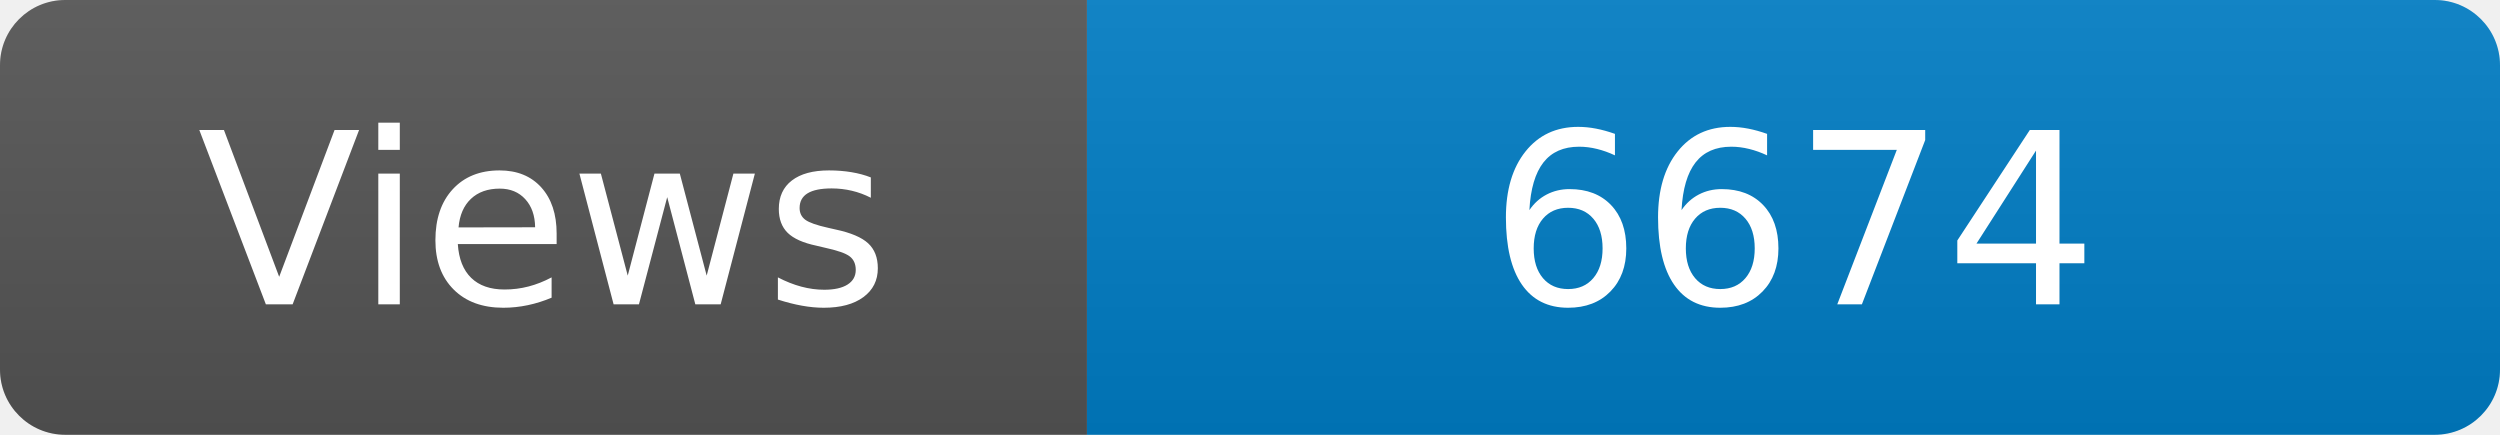
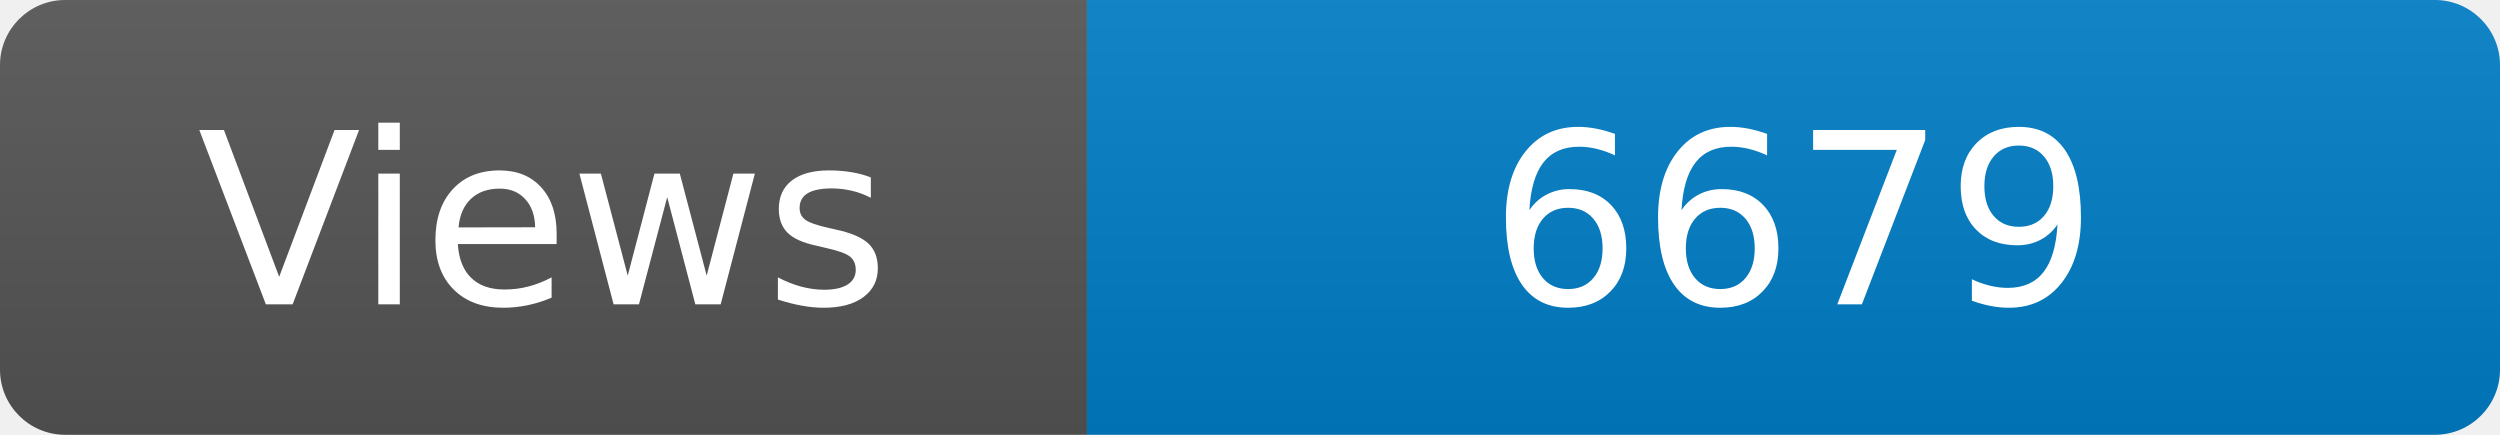
<svg xmlns="http://www.w3.org/2000/svg" width="115" height="20" role="img" aria-label="Maintained?: yes">
  <linearGradient id="s" x2="0" y2="100%">
    <stop offset="0" stop-color="#bbb" stop-opacity=".1" />
    <stop offset="1" stop-opacity=".1" />
  </linearGradient>
  <clipPath id="r">
    <rect width="115" height="20" rx="3" fill="#fff" />
  </clipPath>
  <g clip-path="url(#r)">
    <rect width="50" height="20" fill="#555" />
    <rect x="50" width="160" height="20" fill="#007ec6" />
    <rect width="115" height="20" fill="url(#s)" />
  </g>
  <g fill="#fff" text-anchor="middle" font-family="Verdana,Geneva,DejaVu Sans,sans-serif" font-size="110">
    <text x="250" y="140" transform="scale(.1)" fill="#fff">Views</text>
-     <text x="825" y="140" transform="scale(.1)" fill="#fff">6674</text>
+     <text x="825" y="140" transform="scale(.1)" fill="#fff">6679</text>
  </g>
</svg>
